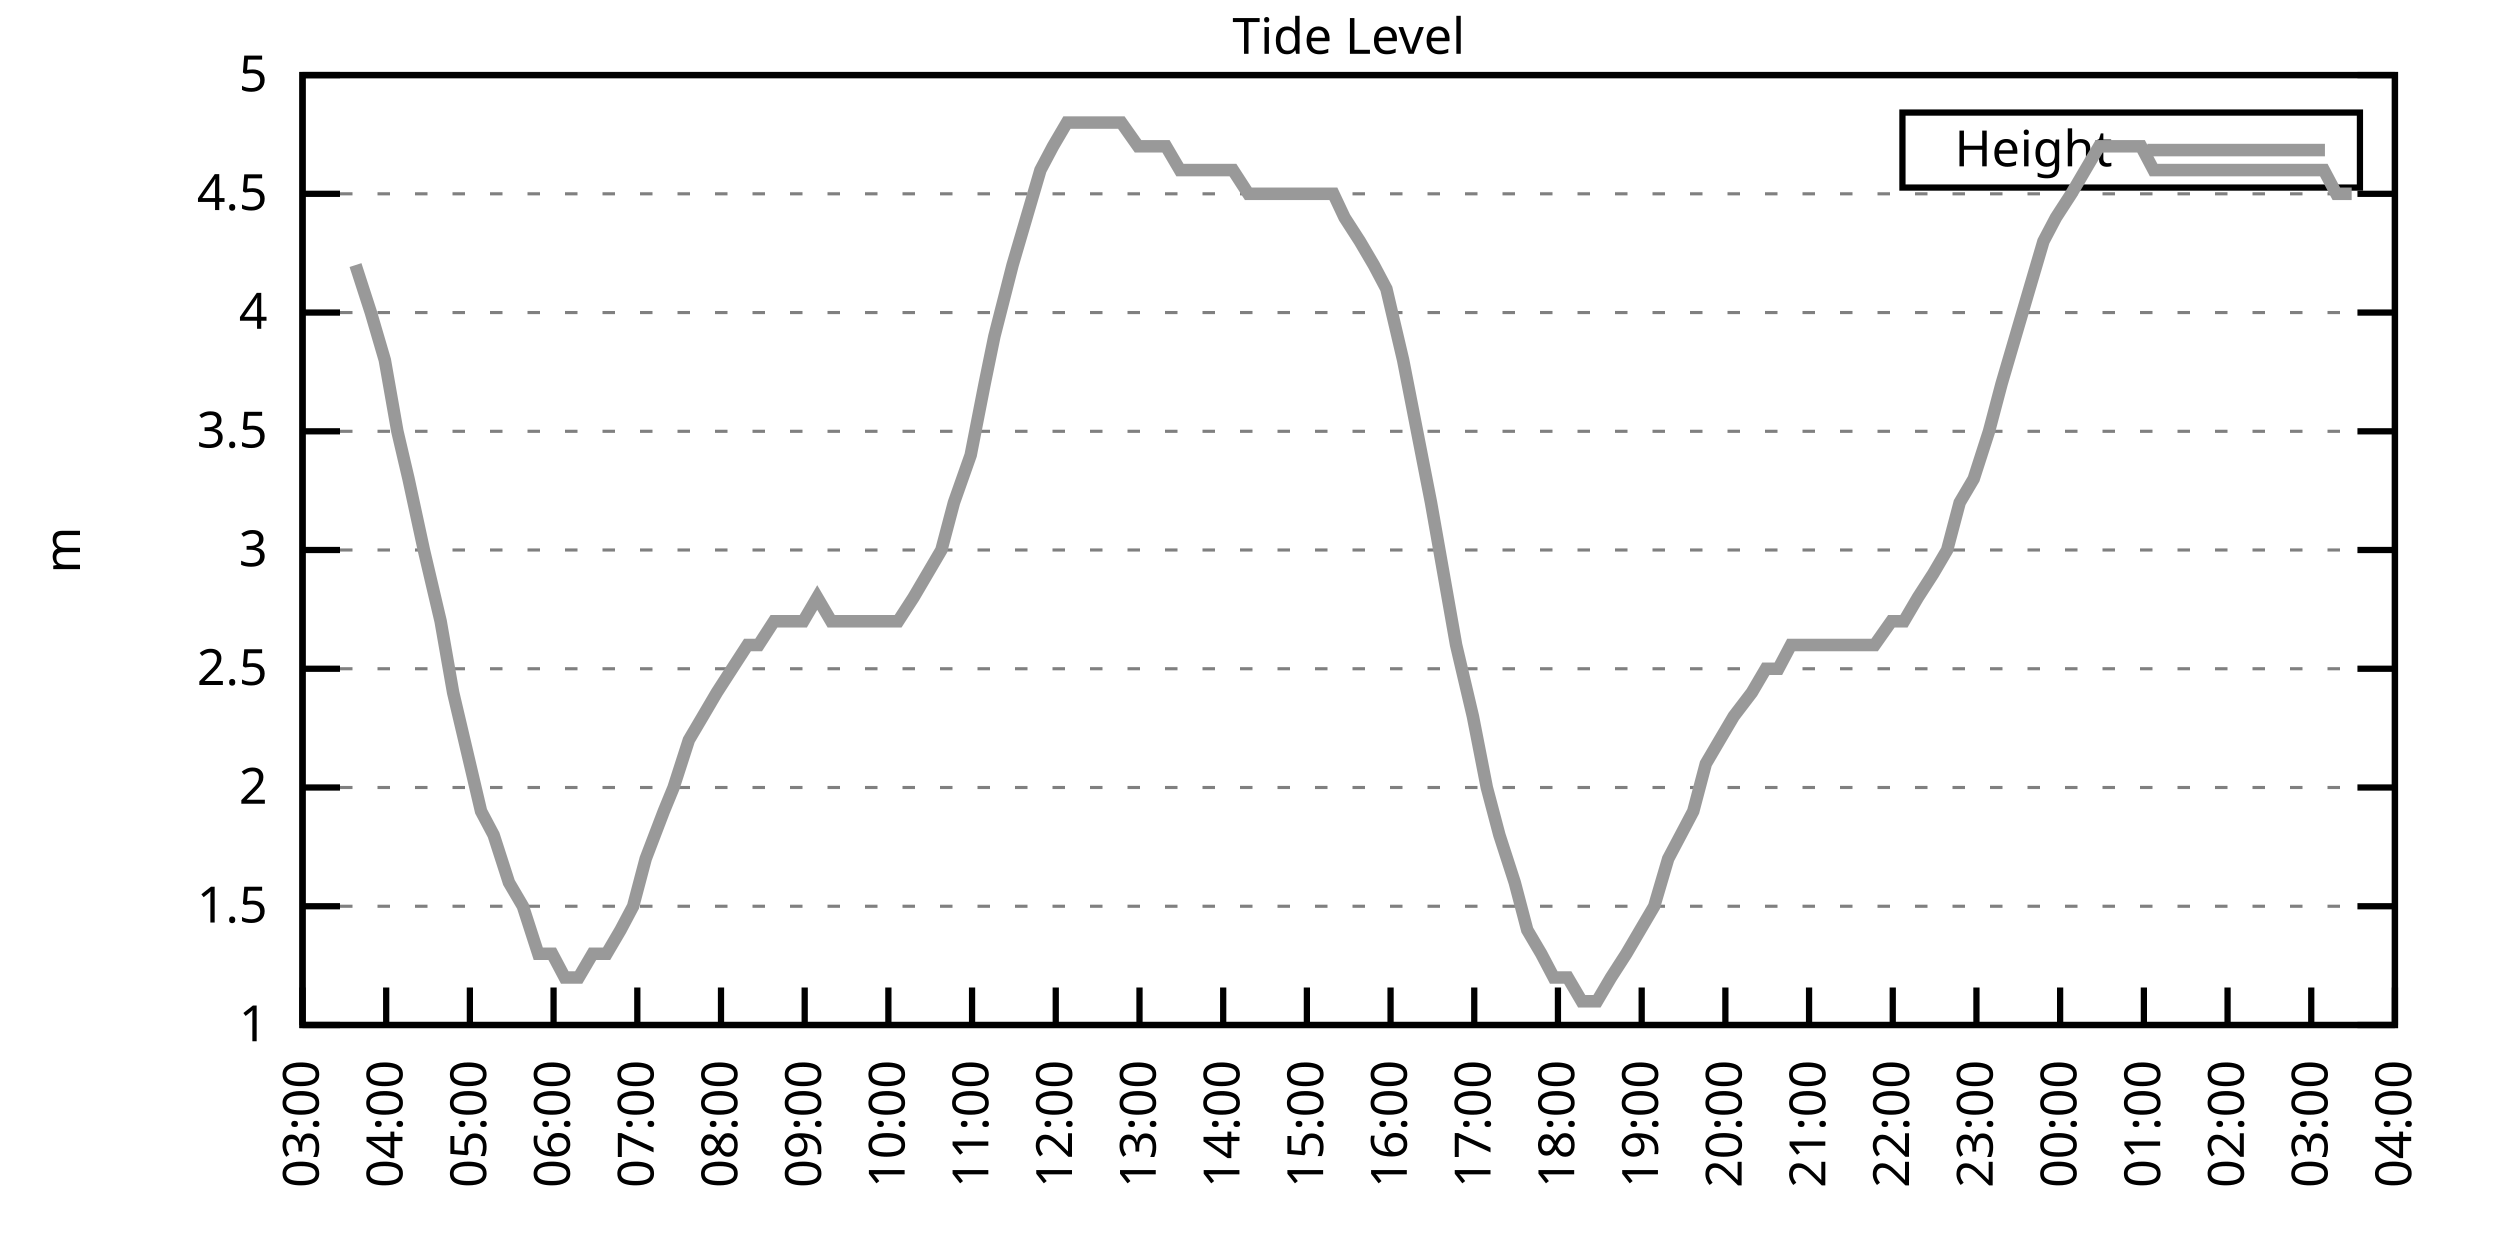
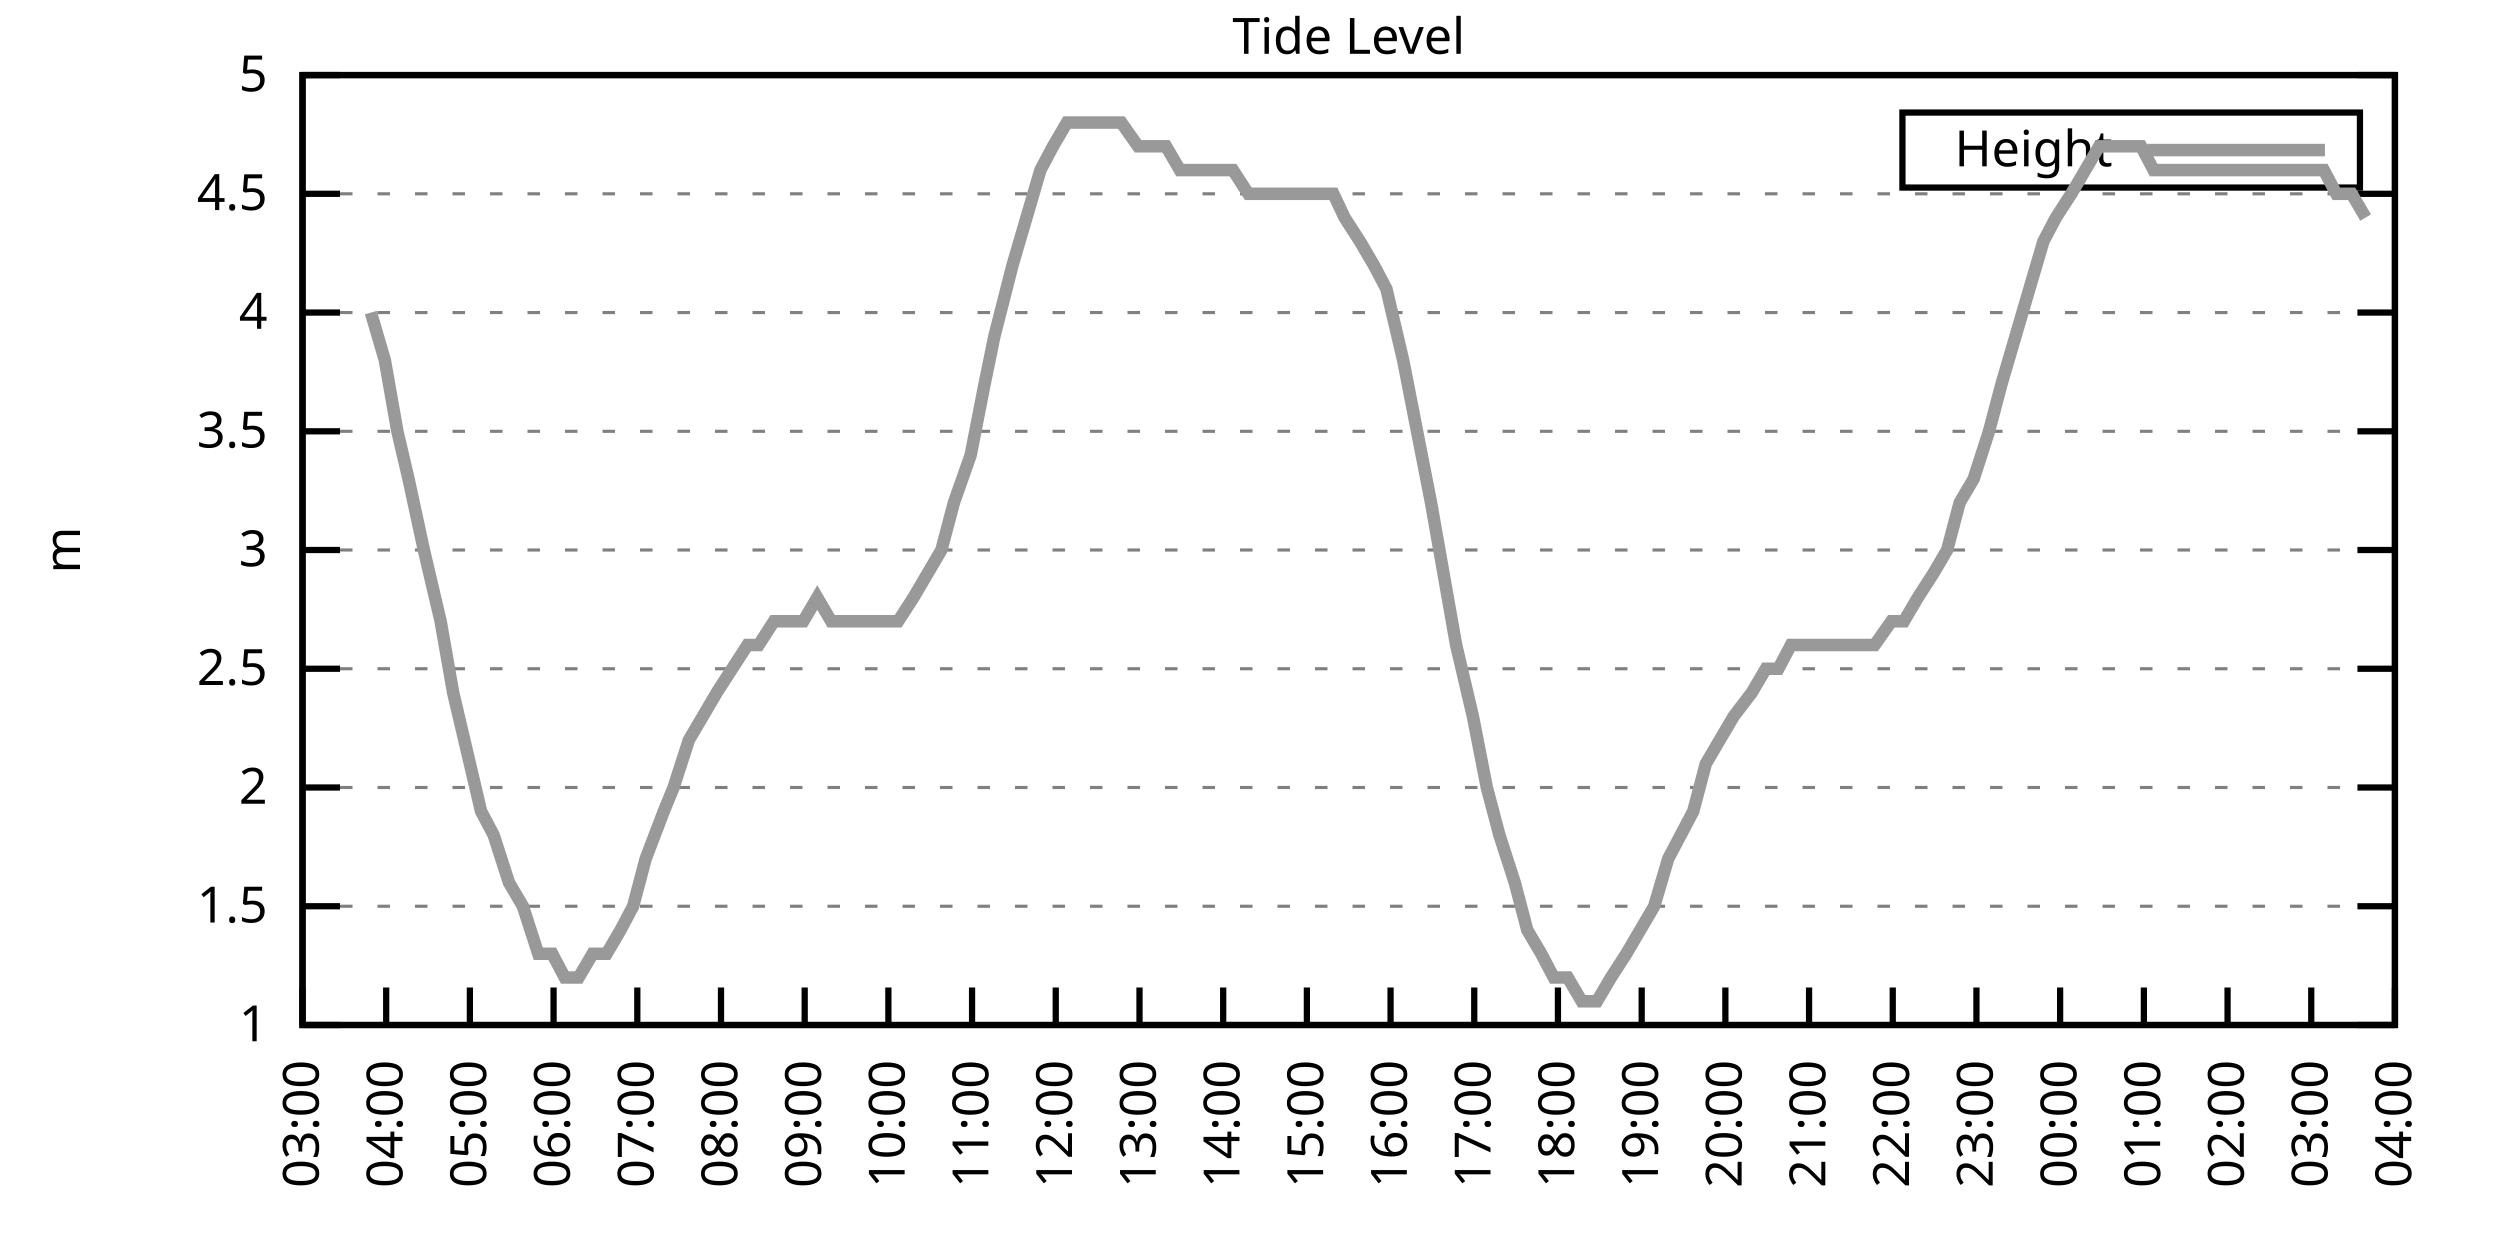
<svg xmlns="http://www.w3.org/2000/svg" xmlns:xlink="http://www.w3.org/1999/xlink" width="400" height="200" viewBox="0 0 400 200">
  <g id="gnuplot_canvas">
    <rect x="0" y="0" width="400" height="200" fill="none" />
    <defs>
      <circle id="gpDot" r="0.5" stroke-width="0.5" stroke="currentColor" />
      <path id="gpPt0" stroke-width="0.333" stroke="currentColor" d="M-1,0 h2 M0,-1 v2" />
      <path id="gpPt1" stroke-width="0.333" stroke="currentColor" d="M-1,-1 L1,1 M1,-1 L-1,1" />
      <path id="gpPt2" stroke-width="0.333" stroke="currentColor" d="M-1,0 L1,0 M0,-1 L0,1 M-1,-1 L1,1 M-1,1 L1,-1" />
      <rect id="gpPt3" stroke-width="0.333" stroke="currentColor" x="-1" y="-1" width="2" height="2" />
      <rect id="gpPt4" stroke-width="0.333" stroke="currentColor" fill="currentColor" x="-1" y="-1" width="2" height="2" />
      <circle id="gpPt5" stroke-width="0.333" stroke="currentColor" cx="0" cy="0" r="1" />
      <use xlink:href="#gpPt5" id="gpPt6" fill="currentColor" stroke="none" />
      <path id="gpPt7" stroke-width="0.333" stroke="currentColor" d="M0,-1.33 L-1.33,0.67 L1.33,0.67 z" />
      <use xlink:href="#gpPt7" id="gpPt8" fill="currentColor" stroke="none" />
      <use xlink:href="#gpPt7" id="gpPt9" stroke="currentColor" transform="rotate(180)" />
      <use xlink:href="#gpPt9" id="gpPt10" fill="currentColor" stroke="none" />
      <use xlink:href="#gpPt3" id="gpPt11" stroke="currentColor" transform="rotate(45)" />
      <use xlink:href="#gpPt11" id="gpPt12" fill="currentColor" stroke="none" />
      <path id="gpPt13" stroke-width="0.333" stroke="currentColor" d="M0,1.330 L1.265,0.411 L0.782,-1.067 L-0.782,-1.076 L-1.265,0.411 z" />
      <use xlink:href="#gpPt13" id="gpPt14" fill="currentColor" stroke="none" />
      <filter id="textbox" filterUnits="objectBoundingBox" x="0" y="0" height="1" width="1">
        <feFlood flood-color="white" flood-opacity="1" result="bgnd" />
        <feComposite in="SourceGraphic" in2="bgnd" operator="atop" />
      </filter>
      <filter id="greybox" filterUnits="objectBoundingBox" x="0" y="0" height="1" width="1">
        <feFlood flood-color="lightgrey" flood-opacity="1" result="grey" />
        <feComposite in="SourceGraphic" in2="grey" operator="atop" />
      </filter>
    </defs>
    <g fill="none" color="white" stroke="currentColor" stroke-width="1.00" stroke-linecap="butt" stroke-linejoin="miter">
</g>
    <g fill="none" color="black" stroke="currentColor" stroke-width="1.00" stroke-linecap="butt" stroke-linejoin="miter">
      <g stroke="none" shape-rendering="crispEdges">
        <polygon fill="rgb(255, 255, 255)" points="48.40,164.00 383.18,164.00 383.18,12.02 48.40,12.02 " />
      </g>
    </g>
    <g fill="none" color="black" stroke="currentColor" stroke-width="1.00" stroke-linecap="butt" stroke-linejoin="miter">
</g>
    <g fill="none" color="black" stroke="black" stroke-width="0.50" stroke-linecap="butt" stroke-linejoin="miter">
</g>
    <g fill="none" color="gray" stroke="currentColor" stroke-width="0.50" stroke-linecap="butt" stroke-linejoin="miter">
      <path stroke="gray" stroke-dasharray="2,4" class="gridline" d="M48.40,164.00 L383.19,164.00  " />
    </g>
    <g fill="none" color="gray" stroke="gray" stroke-width="1.00" stroke-linecap="butt" stroke-linejoin="miter">
</g>
    <g fill="none" color="black" stroke="currentColor" stroke-width="1.00" stroke-linecap="butt" stroke-linejoin="miter">
      <path stroke="black" d="M48.40,164.00 L54.40,164.00 M383.19,164.00 L377.19,164.00  " />
      <g transform="translate(42.80,166.60)" stroke="none" fill="black" font-family="Sans" font-size="8.00" text-anchor="end">
        <text>
          <tspan font-family="Sans"> 1</tspan>
        </text>
      </g>
    </g>
    <g fill="none" color="black" stroke="currentColor" stroke-width="1.00" stroke-linecap="butt" stroke-linejoin="miter">
</g>
    <g fill="none" color="black" stroke="black" stroke-width="0.50" stroke-linecap="butt" stroke-linejoin="miter">
</g>
    <g fill="none" color="gray" stroke="currentColor" stroke-width="0.50" stroke-linecap="butt" stroke-linejoin="miter">
      <path stroke="gray" stroke-dasharray="2,4" class="gridline" d="M48.40,145.00 L383.19,145.00  " />
    </g>
    <g fill="none" color="gray" stroke="gray" stroke-width="1.00" stroke-linecap="butt" stroke-linejoin="miter">
</g>
    <g fill="none" color="black" stroke="currentColor" stroke-width="1.00" stroke-linecap="butt" stroke-linejoin="miter">
      <path stroke="black" d="M48.40,145.00 L54.40,145.00 M383.19,145.00 L377.19,145.00  " />
      <g transform="translate(42.80,147.60)" stroke="none" fill="black" font-family="Sans" font-size="8.00" text-anchor="end">
        <text>
          <tspan font-family="Sans"> 1.5</tspan>
        </text>
      </g>
    </g>
    <g fill="none" color="black" stroke="currentColor" stroke-width="1.00" stroke-linecap="butt" stroke-linejoin="miter">
</g>
    <g fill="none" color="black" stroke="black" stroke-width="0.50" stroke-linecap="butt" stroke-linejoin="miter">
</g>
    <g fill="none" color="gray" stroke="currentColor" stroke-width="0.50" stroke-linecap="butt" stroke-linejoin="miter">
      <path stroke="gray" stroke-dasharray="2,4" class="gridline" d="M48.40,126.00 L383.19,126.00  " />
    </g>
    <g fill="none" color="gray" stroke="gray" stroke-width="1.00" stroke-linecap="butt" stroke-linejoin="miter">
</g>
    <g fill="none" color="black" stroke="currentColor" stroke-width="1.00" stroke-linecap="butt" stroke-linejoin="miter">
      <path stroke="black" d="M48.40,126.00 L54.40,126.00 M383.19,126.00 L377.19,126.00  " />
      <g transform="translate(42.80,128.60)" stroke="none" fill="black" font-family="Sans" font-size="8.00" text-anchor="end">
        <text>
          <tspan font-family="Sans"> 2</tspan>
        </text>
      </g>
    </g>
    <g fill="none" color="black" stroke="currentColor" stroke-width="1.00" stroke-linecap="butt" stroke-linejoin="miter">
</g>
    <g fill="none" color="black" stroke="black" stroke-width="0.50" stroke-linecap="butt" stroke-linejoin="miter">
</g>
    <g fill="none" color="gray" stroke="currentColor" stroke-width="0.50" stroke-linecap="butt" stroke-linejoin="miter">
      <path stroke="gray" stroke-dasharray="2,4" class="gridline" d="M48.40,107.00 L383.19,107.00  " />
    </g>
    <g fill="none" color="gray" stroke="gray" stroke-width="1.00" stroke-linecap="butt" stroke-linejoin="miter">
</g>
    <g fill="none" color="black" stroke="currentColor" stroke-width="1.00" stroke-linecap="butt" stroke-linejoin="miter">
      <path stroke="black" d="M48.40,107.00 L54.40,107.00 M383.19,107.00 L377.19,107.00  " />
      <g transform="translate(42.80,109.60)" stroke="none" fill="black" font-family="Sans" font-size="8.00" text-anchor="end">
        <text>
          <tspan font-family="Sans"> 2.5</tspan>
        </text>
      </g>
    </g>
    <g fill="none" color="black" stroke="currentColor" stroke-width="1.00" stroke-linecap="butt" stroke-linejoin="miter">
</g>
    <g fill="none" color="black" stroke="black" stroke-width="0.50" stroke-linecap="butt" stroke-linejoin="miter">
</g>
    <g fill="none" color="gray" stroke="currentColor" stroke-width="0.50" stroke-linecap="butt" stroke-linejoin="miter">
      <path stroke="gray" stroke-dasharray="2,4" class="gridline" d="M48.40,88.00 L383.19,88.00  " />
    </g>
    <g fill="none" color="gray" stroke="gray" stroke-width="1.00" stroke-linecap="butt" stroke-linejoin="miter">
</g>
    <g fill="none" color="black" stroke="currentColor" stroke-width="1.00" stroke-linecap="butt" stroke-linejoin="miter">
      <path stroke="black" d="M48.40,88.00 L54.40,88.00 M383.19,88.00 L377.19,88.00  " />
      <g transform="translate(42.80,90.60)" stroke="none" fill="black" font-family="Sans" font-size="8.00" text-anchor="end">
        <text>
          <tspan font-family="Sans"> 3</tspan>
        </text>
      </g>
    </g>
    <g fill="none" color="black" stroke="currentColor" stroke-width="1.00" stroke-linecap="butt" stroke-linejoin="miter">
</g>
    <g fill="none" color="black" stroke="black" stroke-width="0.50" stroke-linecap="butt" stroke-linejoin="miter">
</g>
    <g fill="none" color="gray" stroke="currentColor" stroke-width="0.50" stroke-linecap="butt" stroke-linejoin="miter">
      <path stroke="gray" stroke-dasharray="2,4" class="gridline" d="M48.40,69.01 L383.19,69.01  " />
    </g>
    <g fill="none" color="gray" stroke="gray" stroke-width="1.00" stroke-linecap="butt" stroke-linejoin="miter">
</g>
    <g fill="none" color="black" stroke="currentColor" stroke-width="1.00" stroke-linecap="butt" stroke-linejoin="miter">
      <path stroke="black" d="M48.40,69.01 L54.40,69.01 M383.19,69.01 L377.19,69.01  " />
      <g transform="translate(42.80,71.61)" stroke="none" fill="black" font-family="Sans" font-size="8.00" text-anchor="end">
        <text>
          <tspan font-family="Sans"> 3.5</tspan>
        </text>
      </g>
    </g>
    <g fill="none" color="black" stroke="currentColor" stroke-width="1.00" stroke-linecap="butt" stroke-linejoin="miter">
</g>
    <g fill="none" color="black" stroke="black" stroke-width="0.50" stroke-linecap="butt" stroke-linejoin="miter">
</g>
    <g fill="none" color="gray" stroke="currentColor" stroke-width="0.50" stroke-linecap="butt" stroke-linejoin="miter">
      <path stroke="gray" stroke-dasharray="2,4" class="gridline" d="M48.40,50.01 L383.19,50.01  " />
    </g>
    <g fill="none" color="gray" stroke="gray" stroke-width="1.00" stroke-linecap="butt" stroke-linejoin="miter">
</g>
    <g fill="none" color="black" stroke="currentColor" stroke-width="1.00" stroke-linecap="butt" stroke-linejoin="miter">
      <path stroke="black" d="M48.40,50.01 L54.40,50.01 M383.19,50.01 L377.19,50.01  " />
      <g transform="translate(42.80,52.61)" stroke="none" fill="black" font-family="Sans" font-size="8.00" text-anchor="end">
        <text>
          <tspan font-family="Sans"> 4</tspan>
        </text>
      </g>
    </g>
    <g fill="none" color="black" stroke="currentColor" stroke-width="1.00" stroke-linecap="butt" stroke-linejoin="miter">
</g>
    <g fill="none" color="black" stroke="black" stroke-width="0.50" stroke-linecap="butt" stroke-linejoin="miter">
</g>
    <g fill="none" color="gray" stroke="currentColor" stroke-width="0.50" stroke-linecap="butt" stroke-linejoin="miter">
      <path stroke="gray" stroke-dasharray="2,4" class="gridline" d="M48.40,31.01 L383.19,31.01  " />
    </g>
    <g fill="none" color="gray" stroke="gray" stroke-width="1.00" stroke-linecap="butt" stroke-linejoin="miter">
</g>
    <g fill="none" color="black" stroke="currentColor" stroke-width="1.00" stroke-linecap="butt" stroke-linejoin="miter">
      <path stroke="black" d="M48.40,31.01 L54.40,31.01 M383.19,31.01 L377.19,31.01  " />
      <g transform="translate(42.80,33.61)" stroke="none" fill="black" font-family="Sans" font-size="8.00" text-anchor="end">
        <text>
          <tspan font-family="Sans"> 4.5</tspan>
        </text>
      </g>
    </g>
    <g fill="none" color="black" stroke="currentColor" stroke-width="1.00" stroke-linecap="butt" stroke-linejoin="miter">
</g>
    <g fill="none" color="black" stroke="black" stroke-width="0.50" stroke-linecap="butt" stroke-linejoin="miter">
</g>
    <g fill="none" color="gray" stroke="currentColor" stroke-width="0.50" stroke-linecap="butt" stroke-linejoin="miter">
      <path stroke="gray" stroke-dasharray="2,4" class="gridline" d="M48.40,12.01 L383.19,12.01  " />
    </g>
    <g fill="none" color="gray" stroke="gray" stroke-width="1.00" stroke-linecap="butt" stroke-linejoin="miter">
</g>
    <g fill="none" color="black" stroke="currentColor" stroke-width="1.00" stroke-linecap="butt" stroke-linejoin="miter">
      <path stroke="black" d="M48.40,12.01 L54.40,12.01 M383.19,12.01 L377.19,12.01  " />
      <g transform="translate(42.80,14.61)" stroke="none" fill="black" font-family="Sans" font-size="8.00" text-anchor="end">
        <text>
          <tspan font-family="Sans"> 5</tspan>
        </text>
      </g>
    </g>
    <g fill="none" color="black" stroke="currentColor" stroke-width="1.00" stroke-linecap="butt" stroke-linejoin="miter">
      <path stroke="black" d="M48.40,164.00 L48.40,158.00  " />
      <g transform="translate(51.00,169.60) rotate(270.00)" stroke="none" fill="black" font-family="Sans" font-size="8.00" text-anchor="end">
        <text>
          <tspan font-family="Sans">03:00</tspan>
        </text>
      </g>
    </g>
    <g fill="none" color="black" stroke="currentColor" stroke-width="1.00" stroke-linecap="butt" stroke-linejoin="miter">
      <path stroke="black" d="M61.79,164.00 L61.79,158.00  " />
      <g transform="translate(64.39,169.60) rotate(270.00)" stroke="none" fill="black" font-family="Sans" font-size="8.00" text-anchor="end">
        <text>
          <tspan font-family="Sans">04:00</tspan>
        </text>
      </g>
    </g>
    <g fill="none" color="black" stroke="currentColor" stroke-width="1.00" stroke-linecap="butt" stroke-linejoin="miter">
      <path stroke="black" d="M75.18,164.00 L75.18,158.00  " />
      <g transform="translate(77.78,169.60) rotate(270.00)" stroke="none" fill="black" font-family="Sans" font-size="8.00" text-anchor="end">
        <text>
          <tspan font-family="Sans">05:00</tspan>
        </text>
      </g>
    </g>
    <g fill="none" color="black" stroke="currentColor" stroke-width="1.00" stroke-linecap="butt" stroke-linejoin="miter">
      <path stroke="black" d="M88.57,164.00 L88.57,158.00  " />
      <g transform="translate(91.17,169.60) rotate(270.00)" stroke="none" fill="black" font-family="Sans" font-size="8.00" text-anchor="end">
        <text>
          <tspan font-family="Sans">06:00</tspan>
        </text>
      </g>
    </g>
    <g fill="none" color="black" stroke="currentColor" stroke-width="1.00" stroke-linecap="butt" stroke-linejoin="miter">
      <path stroke="black" d="M101.97,164.00 L101.97,158.00  " />
      <g transform="translate(104.57,169.60) rotate(270.00)" stroke="none" fill="black" font-family="Sans" font-size="8.00" text-anchor="end">
        <text>
          <tspan font-family="Sans">07:00</tspan>
        </text>
      </g>
    </g>
    <g fill="none" color="black" stroke="currentColor" stroke-width="1.00" stroke-linecap="butt" stroke-linejoin="miter">
      <path stroke="black" d="M115.36,164.00 L115.36,158.00  " />
      <g transform="translate(117.96,169.60) rotate(270.00)" stroke="none" fill="black" font-family="Sans" font-size="8.00" text-anchor="end">
        <text>
          <tspan font-family="Sans">08:00</tspan>
        </text>
      </g>
    </g>
    <g fill="none" color="black" stroke="currentColor" stroke-width="1.00" stroke-linecap="butt" stroke-linejoin="miter">
      <path stroke="black" d="M128.75,164.00 L128.75,158.00  " />
      <g transform="translate(131.35,169.60) rotate(270.00)" stroke="none" fill="black" font-family="Sans" font-size="8.00" text-anchor="end">
        <text>
          <tspan font-family="Sans">09:00</tspan>
        </text>
      </g>
    </g>
    <g fill="none" color="black" stroke="currentColor" stroke-width="1.00" stroke-linecap="butt" stroke-linejoin="miter">
      <path stroke="black" d="M142.14,164.00 L142.14,158.00  " />
      <g transform="translate(144.74,169.60) rotate(270.00)" stroke="none" fill="black" font-family="Sans" font-size="8.00" text-anchor="end">
        <text>
          <tspan font-family="Sans">10:00</tspan>
        </text>
      </g>
    </g>
    <g fill="none" color="black" stroke="currentColor" stroke-width="1.00" stroke-linecap="butt" stroke-linejoin="miter">
      <path stroke="black" d="M155.53,164.00 L155.53,158.00  " />
      <g transform="translate(158.13,169.60) rotate(270.00)" stroke="none" fill="black" font-family="Sans" font-size="8.00" text-anchor="end">
        <text>
          <tspan font-family="Sans">11:00</tspan>
        </text>
      </g>
    </g>
    <g fill="none" color="black" stroke="currentColor" stroke-width="1.00" stroke-linecap="butt" stroke-linejoin="miter">
      <path stroke="black" d="M168.92,164.00 L168.92,158.00  " />
      <g transform="translate(171.52,169.60) rotate(270.00)" stroke="none" fill="black" font-family="Sans" font-size="8.00" text-anchor="end">
        <text>
          <tspan font-family="Sans">12:00</tspan>
        </text>
      </g>
    </g>
    <g fill="none" color="black" stroke="currentColor" stroke-width="1.00" stroke-linecap="butt" stroke-linejoin="miter">
      <path stroke="black" d="M182.32,164.00 L182.32,158.00  " />
      <g transform="translate(184.92,169.60) rotate(270.00)" stroke="none" fill="black" font-family="Sans" font-size="8.00" text-anchor="end">
        <text>
          <tspan font-family="Sans">13:00</tspan>
        </text>
      </g>
    </g>
    <g fill="none" color="black" stroke="currentColor" stroke-width="1.00" stroke-linecap="butt" stroke-linejoin="miter">
      <path stroke="black" d="M195.71,164.00 L195.71,158.00  " />
      <g transform="translate(198.31,169.60) rotate(270.00)" stroke="none" fill="black" font-family="Sans" font-size="8.00" text-anchor="end">
        <text>
          <tspan font-family="Sans">14:00</tspan>
        </text>
      </g>
    </g>
    <g fill="none" color="black" stroke="currentColor" stroke-width="1.00" stroke-linecap="butt" stroke-linejoin="miter">
      <path stroke="black" d="M209.10,164.00 L209.10,158.00  " />
      <g transform="translate(211.70,169.60) rotate(270.00)" stroke="none" fill="black" font-family="Sans" font-size="8.00" text-anchor="end">
        <text>
          <tspan font-family="Sans">15:00</tspan>
        </text>
      </g>
    </g>
    <g fill="none" color="black" stroke="currentColor" stroke-width="1.00" stroke-linecap="butt" stroke-linejoin="miter">
      <path stroke="black" d="M222.49,164.00 L222.49,158.00  " />
      <g transform="translate(225.09,169.60) rotate(270.00)" stroke="none" fill="black" font-family="Sans" font-size="8.00" text-anchor="end">
        <text>
          <tspan font-family="Sans">16:00</tspan>
        </text>
      </g>
    </g>
    <g fill="none" color="black" stroke="currentColor" stroke-width="1.00" stroke-linecap="butt" stroke-linejoin="miter">
      <path stroke="black" d="M235.88,164.00 L235.88,158.00  " />
      <g transform="translate(238.48,169.60) rotate(270.00)" stroke="none" fill="black" font-family="Sans" font-size="8.00" text-anchor="end">
        <text>
          <tspan font-family="Sans">17:00</tspan>
        </text>
      </g>
    </g>
    <g fill="none" color="black" stroke="currentColor" stroke-width="1.00" stroke-linecap="butt" stroke-linejoin="miter">
      <path stroke="black" d="M249.27,164.00 L249.27,158.00  " />
      <g transform="translate(251.87,169.60) rotate(270.00)" stroke="none" fill="black" font-family="Sans" font-size="8.00" text-anchor="end">
        <text>
          <tspan font-family="Sans">18:00</tspan>
        </text>
      </g>
    </g>
    <g fill="none" color="black" stroke="currentColor" stroke-width="1.00" stroke-linecap="butt" stroke-linejoin="miter">
      <path stroke="black" d="M262.67,164.00 L262.67,158.00  " />
      <g transform="translate(265.27,169.60) rotate(270.00)" stroke="none" fill="black" font-family="Sans" font-size="8.00" text-anchor="end">
        <text>
          <tspan font-family="Sans">19:00</tspan>
        </text>
      </g>
    </g>
    <g fill="none" color="black" stroke="currentColor" stroke-width="1.00" stroke-linecap="butt" stroke-linejoin="miter">
      <path stroke="black" d="M276.06,164.00 L276.06,158.00  " />
      <g transform="translate(278.66,169.60) rotate(270.00)" stroke="none" fill="black" font-family="Sans" font-size="8.00" text-anchor="end">
        <text>
          <tspan font-family="Sans">20:00</tspan>
        </text>
      </g>
    </g>
    <g fill="none" color="black" stroke="currentColor" stroke-width="1.00" stroke-linecap="butt" stroke-linejoin="miter">
      <path stroke="black" d="M289.45,164.00 L289.45,158.00  " />
      <g transform="translate(292.05,169.60) rotate(270.00)" stroke="none" fill="black" font-family="Sans" font-size="8.00" text-anchor="end">
        <text>
          <tspan font-family="Sans">21:00</tspan>
        </text>
      </g>
    </g>
    <g fill="none" color="black" stroke="currentColor" stroke-width="1.00" stroke-linecap="butt" stroke-linejoin="miter">
      <path stroke="black" d="M302.84,164.00 L302.84,158.00  " />
      <g transform="translate(305.44,169.60) rotate(270.00)" stroke="none" fill="black" font-family="Sans" font-size="8.00" text-anchor="end">
        <text>
          <tspan font-family="Sans">22:00</tspan>
        </text>
      </g>
    </g>
    <g fill="none" color="black" stroke="currentColor" stroke-width="1.00" stroke-linecap="butt" stroke-linejoin="miter">
      <path stroke="black" d="M316.23,164.00 L316.23,158.00  " />
      <g transform="translate(318.83,169.60) rotate(270.00)" stroke="none" fill="black" font-family="Sans" font-size="8.00" text-anchor="end">
        <text>
          <tspan font-family="Sans">23:00</tspan>
        </text>
      </g>
    </g>
    <g fill="none" color="black" stroke="currentColor" stroke-width="1.00" stroke-linecap="butt" stroke-linejoin="miter">
      <path stroke="black" d="M329.62,164.00 L329.62,158.00  " />
      <g transform="translate(332.22,169.60) rotate(270.00)" stroke="none" fill="black" font-family="Sans" font-size="8.00" text-anchor="end">
        <text>
          <tspan font-family="Sans">00:00</tspan>
        </text>
      </g>
    </g>
    <g fill="none" color="black" stroke="currentColor" stroke-width="1.00" stroke-linecap="butt" stroke-linejoin="miter">
      <path stroke="black" d="M343.02,164.00 L343.02,158.00  " />
      <g transform="translate(345.62,169.60) rotate(270.00)" stroke="none" fill="black" font-family="Sans" font-size="8.00" text-anchor="end">
        <text>
          <tspan font-family="Sans">01:00</tspan>
        </text>
      </g>
    </g>
    <g fill="none" color="black" stroke="currentColor" stroke-width="1.00" stroke-linecap="butt" stroke-linejoin="miter">
      <path stroke="black" d="M356.41,164.00 L356.41,158.00  " />
      <g transform="translate(359.01,169.60) rotate(270.00)" stroke="none" fill="black" font-family="Sans" font-size="8.00" text-anchor="end">
        <text>
          <tspan font-family="Sans">02:00</tspan>
        </text>
      </g>
    </g>
    <g fill="none" color="black" stroke="currentColor" stroke-width="1.00" stroke-linecap="butt" stroke-linejoin="miter">
      <path stroke="black" d="M369.80,164.00 L369.80,158.00  " />
      <g transform="translate(372.40,169.60) rotate(270.00)" stroke="none" fill="black" font-family="Sans" font-size="8.00" text-anchor="end">
        <text>
          <tspan font-family="Sans">03:00</tspan>
        </text>
      </g>
    </g>
    <g fill="none" color="black" stroke="currentColor" stroke-width="1.00" stroke-linecap="butt" stroke-linejoin="miter">
      <path stroke="black" d="M383.19,164.00 L383.19,158.00  " />
      <g transform="translate(385.79,169.60) rotate(270.00)" stroke="none" fill="black" font-family="Sans" font-size="8.00" text-anchor="end">
        <text>
          <tspan font-family="Sans">04:00</tspan>
        </text>
      </g>
    </g>
    <g fill="none" color="black" stroke="currentColor" stroke-width="1.00" stroke-linecap="butt" stroke-linejoin="miter">
</g>
    <g fill="none" color="black" stroke="currentColor" stroke-width="1.00" stroke-linecap="butt" stroke-linejoin="miter">
      <path stroke="black" d="M48.40,12.01 L48.40,164.00 L383.19,164.00 L383.19,12.01 L48.40,12.01 Z  " />
    </g>
    <g fill="none" color="black" stroke="currentColor" stroke-width="1.00" stroke-linecap="butt" stroke-linejoin="miter">
</g>
    <g fill="none" color="black" stroke="currentColor" stroke-width="1.00" stroke-linecap="butt" stroke-linejoin="miter">
      <path stroke="black" d="M304.39,30.01 L304.39,18.01 L377.59,18.01 L377.59,30.01 L304.39,30.01 Z  " />
    </g>
    <g id="Tide_level_plot_1">
      <g fill="none" color="white" stroke="black" stroke-width="2.00" stroke-linecap="butt" stroke-linejoin="miter">
</g>
      <g fill="none" color="black" stroke="currentColor" stroke-width="2.00" stroke-linecap="butt" stroke-linejoin="miter">
        <g transform="translate(337.99,26.61)" stroke="none" fill="black" font-family="Sans" font-size="8.00" text-anchor="end">
          <text>
            <tspan font-family="Sans">Height</tspan>
          </text>
        </g>
      </g>
      <g fill="none" color="black" stroke="currentColor" stroke-width="2.00" stroke-linecap="butt" stroke-linejoin="miter">
-         <path stroke="rgb(153, 153, 153)" d="M343.59,24.01 L371.99,24.01 M56.88,42.41 L59.34,50.01 L61.57,57.61 L63.58,69.01 L65.36,76.61 L67.82,88.00   L70.50,99.40 L72.50,110.80 L74.29,118.40 L76.97,129.80 L78.98,133.60 L81.43,141.20 L83.66,145.00 L86.12,152.60   L88.35,152.60 L90.36,156.40 L92.59,156.40 L94.82,152.60 L97.06,152.60 L99.29,148.80 L101.30,145.00 L103.31,137.40   L106.21,129.80 L107.77,126.00 L110.22,118.40 L112.46,114.60 L114.69,110.80 L117.14,107.00 L119.60,103.20 L121.38,103.20   L123.84,99.40 L125.85,99.40 L128.53,99.40 L130.76,95.60 L132.99,99.40 L135.22,99.40 L137.45,99.40 L139.69,99.40   L141.92,99.40 L143.70,99.40 L146.16,95.60 L148.39,91.80 L150.62,88.00 L152.63,80.41 L155.31,72.81 L157.54,61.41   L159.10,53.81 L162.01,42.41 L164.24,34.81 L166.47,27.21 L168.48,23.41 L170.71,19.61 L172.72,19.61 L175.17,19.61   L177.18,19.61 L179.41,19.61 L182.09,23.41 L184.10,23.41 L186.56,23.41 L188.79,27.21 L191.02,27.21 L193.25,27.21   L195.26,27.21 L197.27,27.21 L199.73,31.01 L201.73,31.01 L204.41,31.01 L206.64,31.01 L208.65,31.01 L210.88,31.01   L213.34,31.01 L215.13,34.81 L217.58,38.61 L219.81,42.41 L221.82,46.21 L224.50,57.61 L226.73,69.01 L228.96,80.41   L230.97,91.80 L232.98,103.20 L235.66,114.60 L237.89,126.00 L239.90,133.60 L242.36,141.20 L244.36,148.80 L246.60,152.60   L248.60,156.40 L250.84,156.40 L253.07,160.20 L255.52,160.20 L257.76,156.40 L260.21,152.60 L262.44,148.80 L264.67,145.00   L266.91,137.40 L268.92,133.60 L270.92,129.80 L272.93,122.20 L275.16,118.40 L277.40,114.60 L280.30,110.80 L282.53,107.00   L284.54,107.00 L286.55,103.20 L289.23,103.20 L291.23,103.20 L293.24,103.20 L295.92,103.20 L298.15,103.20 L299.94,103.20   L302.62,99.40 L304.63,99.40 L306.86,95.60 L309.31,91.80 L311.54,88.00 L313.55,80.41 L315.79,76.61 L318.24,69.01   L320.25,61.41 L322.48,53.81 L324.71,46.21 L326.95,38.61 L328.95,34.81 L331.41,31.01 L333.64,27.21 L335.87,23.41   L338.10,23.41 L340.34,23.41 L342.57,23.41 L344.58,27.21 L347.26,27.21 L349.26,27.21 L351.50,27.21 L353.51,27.21   L355.96,27.21 L358.42,27.21 L359.98,27.21 L361.99,27.21 L364.44,27.21 L367.34,27.21 L368.91,27.21 L371.81,27.21   L373.82,31.01 L376.27,31.01  " />
+         <path stroke="rgb(153, 153, 153)" d="M343.59,24.01 L371.99,24.01 M59.34,50.01 L61.57,57.61 L63.58,69.01 L65.36,76.61 L67.82,88.00 L70.50,99.40   L72.50,110.80 L74.29,118.40 L76.97,129.80 L78.98,133.60 L81.43,141.20 L83.66,145.00 L86.12,152.60 L88.35,152.60   L90.36,156.40 L92.59,156.40 L94.82,152.60 L97.06,152.60 L99.29,148.80 L101.30,145.00 L103.31,137.40 L106.21,129.80   L107.77,126.00 L110.22,118.40 L112.46,114.60 L114.69,110.80 L117.14,107.00 L119.60,103.20 L121.38,103.20 L123.84,99.40   L125.85,99.40 L128.53,99.40 L130.76,95.60 L132.99,99.40 L135.22,99.40 L137.45,99.40 L139.69,99.40 L141.92,99.40   L143.70,99.40 L146.16,95.60 L148.39,91.80 L150.62,88.00 L152.63,80.41 L155.31,72.81 L157.54,61.41 L159.10,53.81   L162.01,42.41 L164.24,34.81 L166.47,27.21 L168.48,23.41 L170.71,19.61 L172.72,19.61 L175.17,19.61 L177.18,19.61   L179.41,19.61 L182.09,23.41 L184.10,23.41 L186.56,23.41 L188.79,27.21 L191.02,27.21 L193.25,27.21 L195.26,27.21   L197.27,27.21 L199.73,31.01 L201.73,31.01 L204.41,31.01 L206.64,31.01 L208.65,31.01 L210.88,31.01 L213.34,31.01   L215.13,34.81 L217.58,38.61 L219.81,42.41 L221.82,46.21 L224.50,57.61 L226.73,69.01 L228.96,80.41 L230.97,91.80   L232.98,103.20 L235.66,114.60 L237.89,126.00 L239.90,133.60 L242.36,141.20 L244.36,148.80 L246.60,152.60 L248.60,156.40   L250.84,156.40 L253.07,160.20 L255.52,160.20 L257.76,156.40 L260.21,152.60 L262.44,148.80 L264.67,145.00 L266.91,137.40   L268.92,133.60 L270.92,129.80 L272.93,122.20 L275.16,118.40 L277.40,114.60 L280.30,110.80 L282.53,107.00 L284.54,107.00   L286.55,103.20 L289.23,103.20 L291.23,103.20 L293.24,103.20 L295.92,103.20 L298.15,103.20 L299.94,103.20 L302.62,99.40   L304.63,99.40 L306.86,95.60 L309.31,91.80 L311.54,88.00 L313.55,80.41 L315.79,76.61 L318.24,69.01 L320.25,61.41   L322.48,53.81 L324.71,46.21 L326.95,38.61 L328.95,34.81 L331.41,31.01 L333.64,27.21 L335.87,23.41 L338.10,23.41   L340.34,23.41 L342.57,23.41 L344.58,27.21 L347.26,27.21 L349.26,27.21 L351.50,27.21 L353.51,27.21 L355.96,27.21   L358.42,27.21 L359.98,27.21 L361.99,27.21 L364.44,27.21 L367.34,27.21 L368.91,27.21 L371.81,27.21 L373.82,31.01   L376.27,31.01 L378.50,34.81  " />
      </g>
    </g>
    <g fill="none" color="black" stroke="currentColor" stroke-width="2.00" stroke-linecap="butt" stroke-linejoin="miter">
</g>
    <g fill="none" color="black" stroke="black" stroke-width="1.00" stroke-linecap="butt" stroke-linejoin="miter">
</g>
    <g fill="none" color="black" stroke="currentColor" stroke-width="1.00" stroke-linecap="butt" stroke-linejoin="miter">
      <path stroke="black" d="M48.40,12.01 L48.40,164.00 L383.19,164.00 L383.19,12.01 L48.40,12.01 Z  " />
      <g transform="translate(12.80,88.01) rotate(270.00)" stroke="none" fill="black" font-family="Sans" font-size="8.00" text-anchor="middle">
        <text>
          <tspan font-family="Sans">m</tspan>
        </text>
      </g>
    </g>
    <g fill="none" color="black" stroke="currentColor" stroke-width="1.00" stroke-linecap="butt" stroke-linejoin="miter">
</g>
    <g fill="none" color="black" stroke="currentColor" stroke-width="1.00" stroke-linecap="butt" stroke-linejoin="miter">
      <g transform="translate(215.79,8.61)" stroke="none" fill="black" font-family="Sans" font-size="8.00" text-anchor="middle">
        <text>
          <tspan font-family="Sans">Tide Level</tspan>
        </text>
      </g>
    </g>
    <g fill="none" color="black" stroke="currentColor" stroke-width="1.00" stroke-linecap="butt" stroke-linejoin="miter">
</g>
  </g>
</svg>
